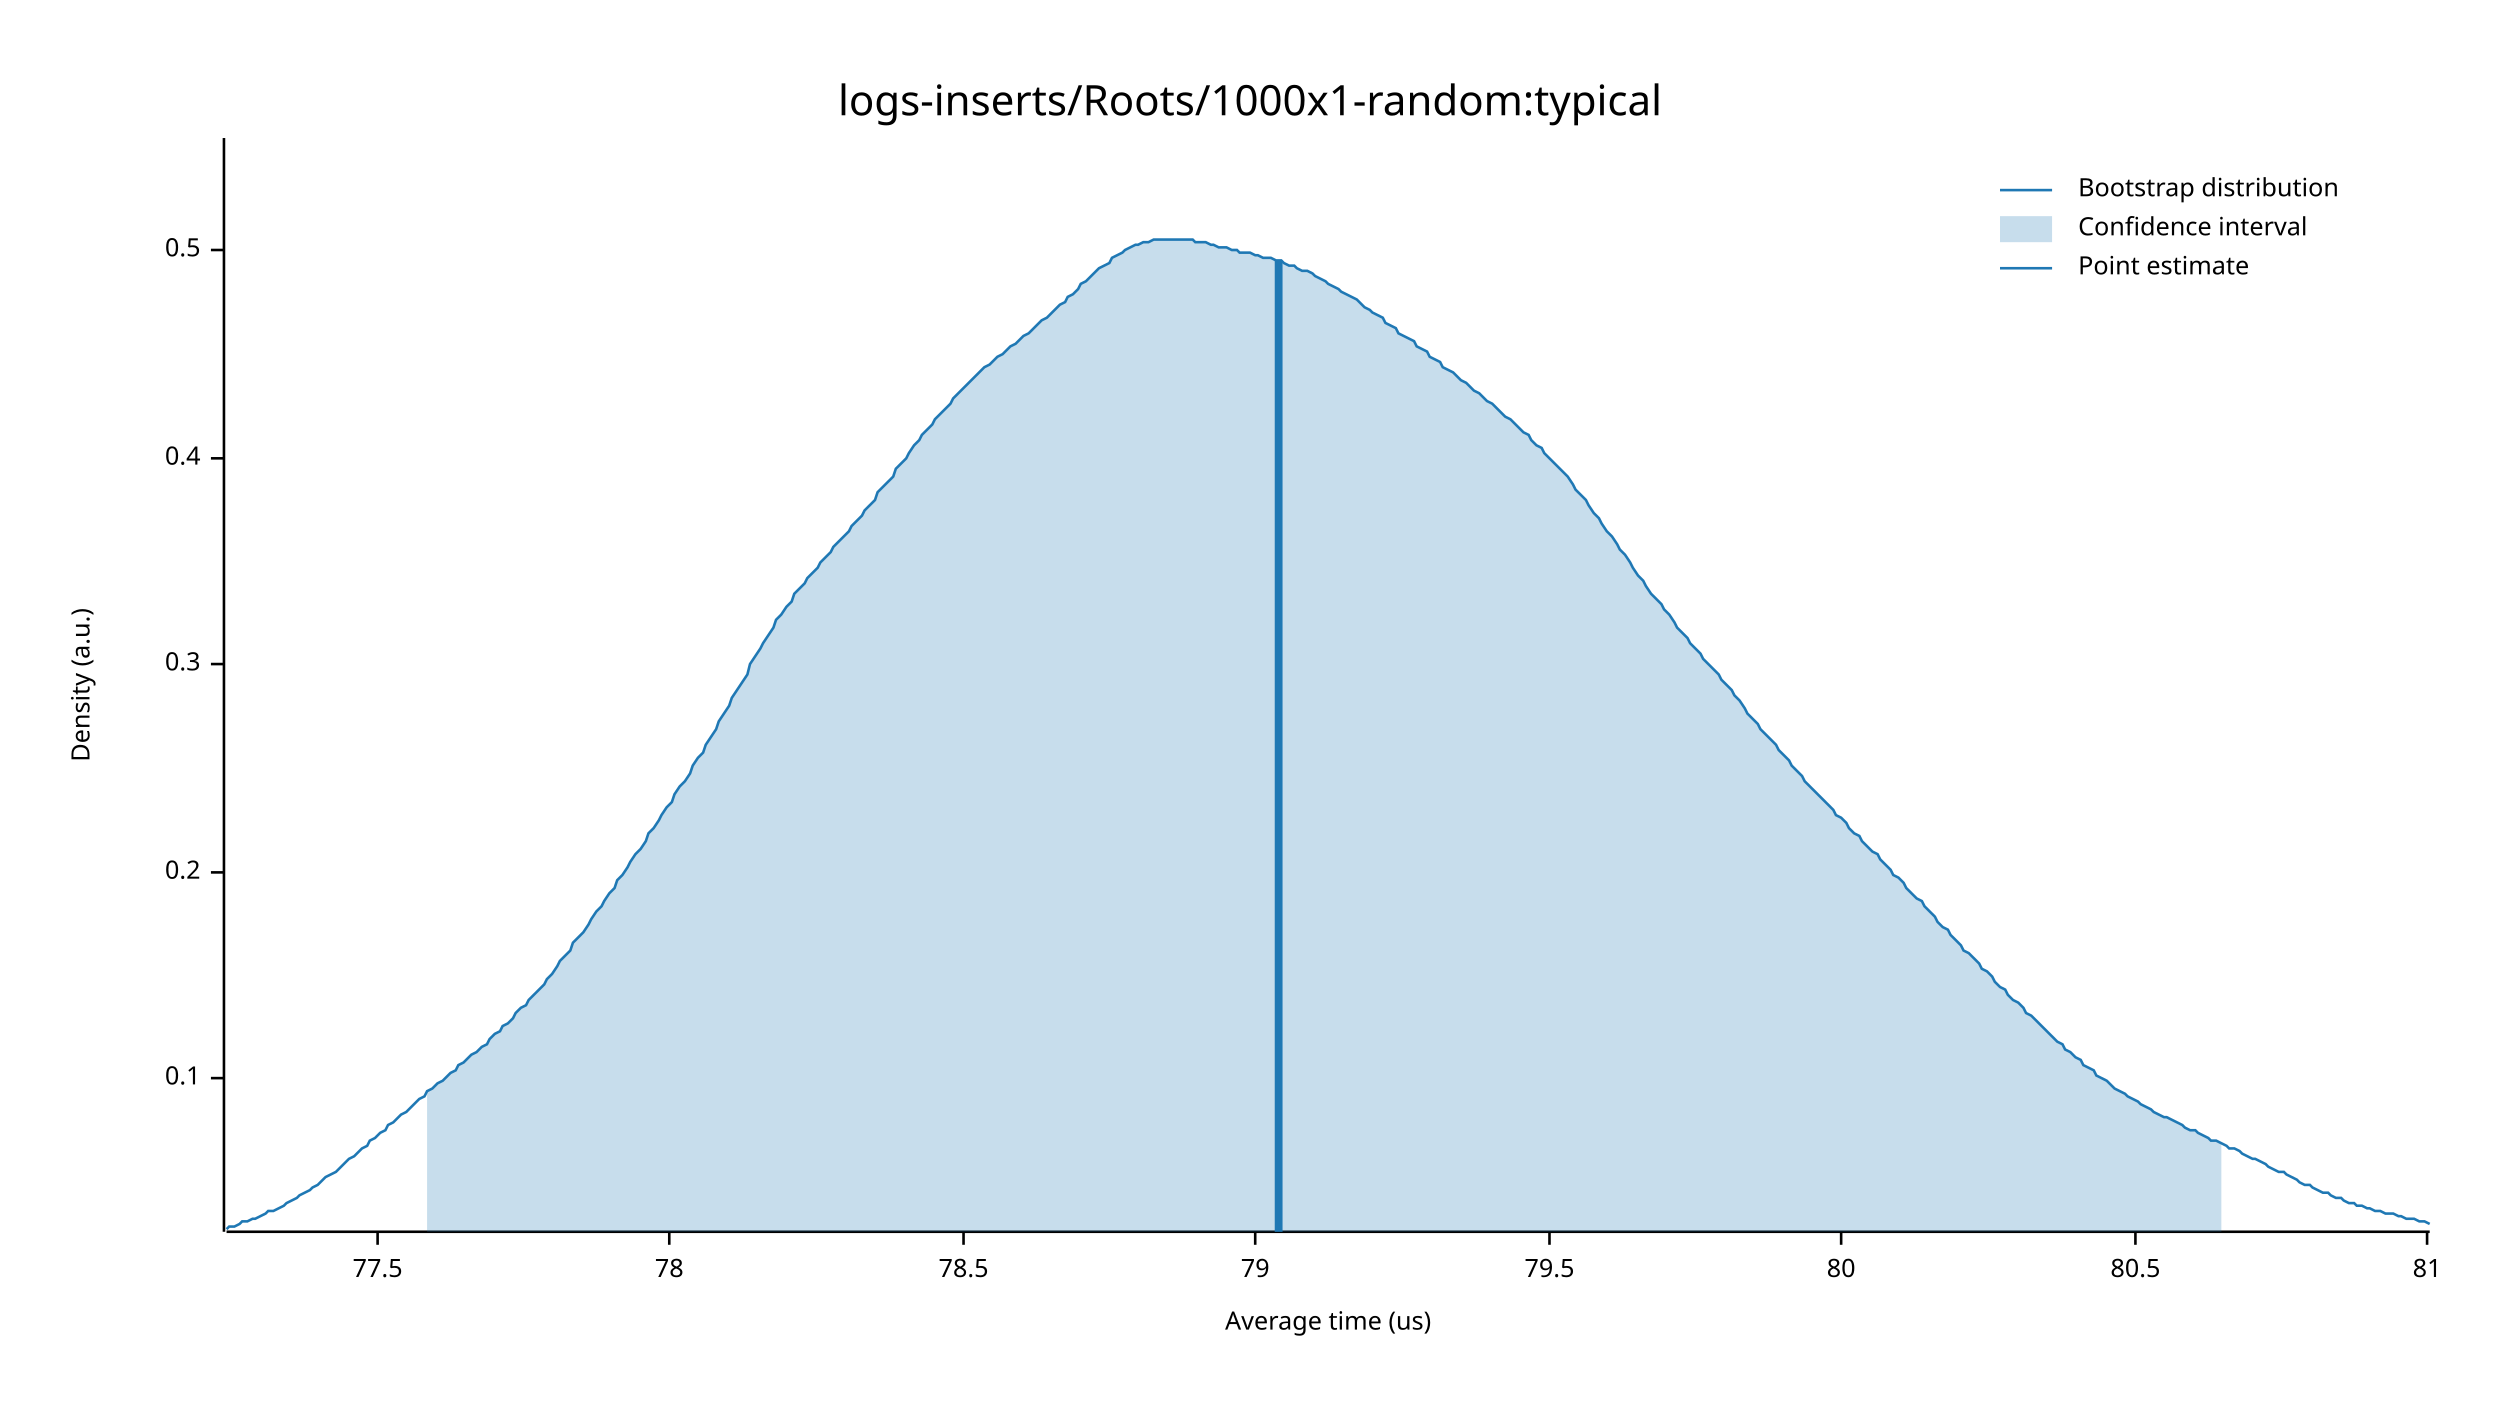
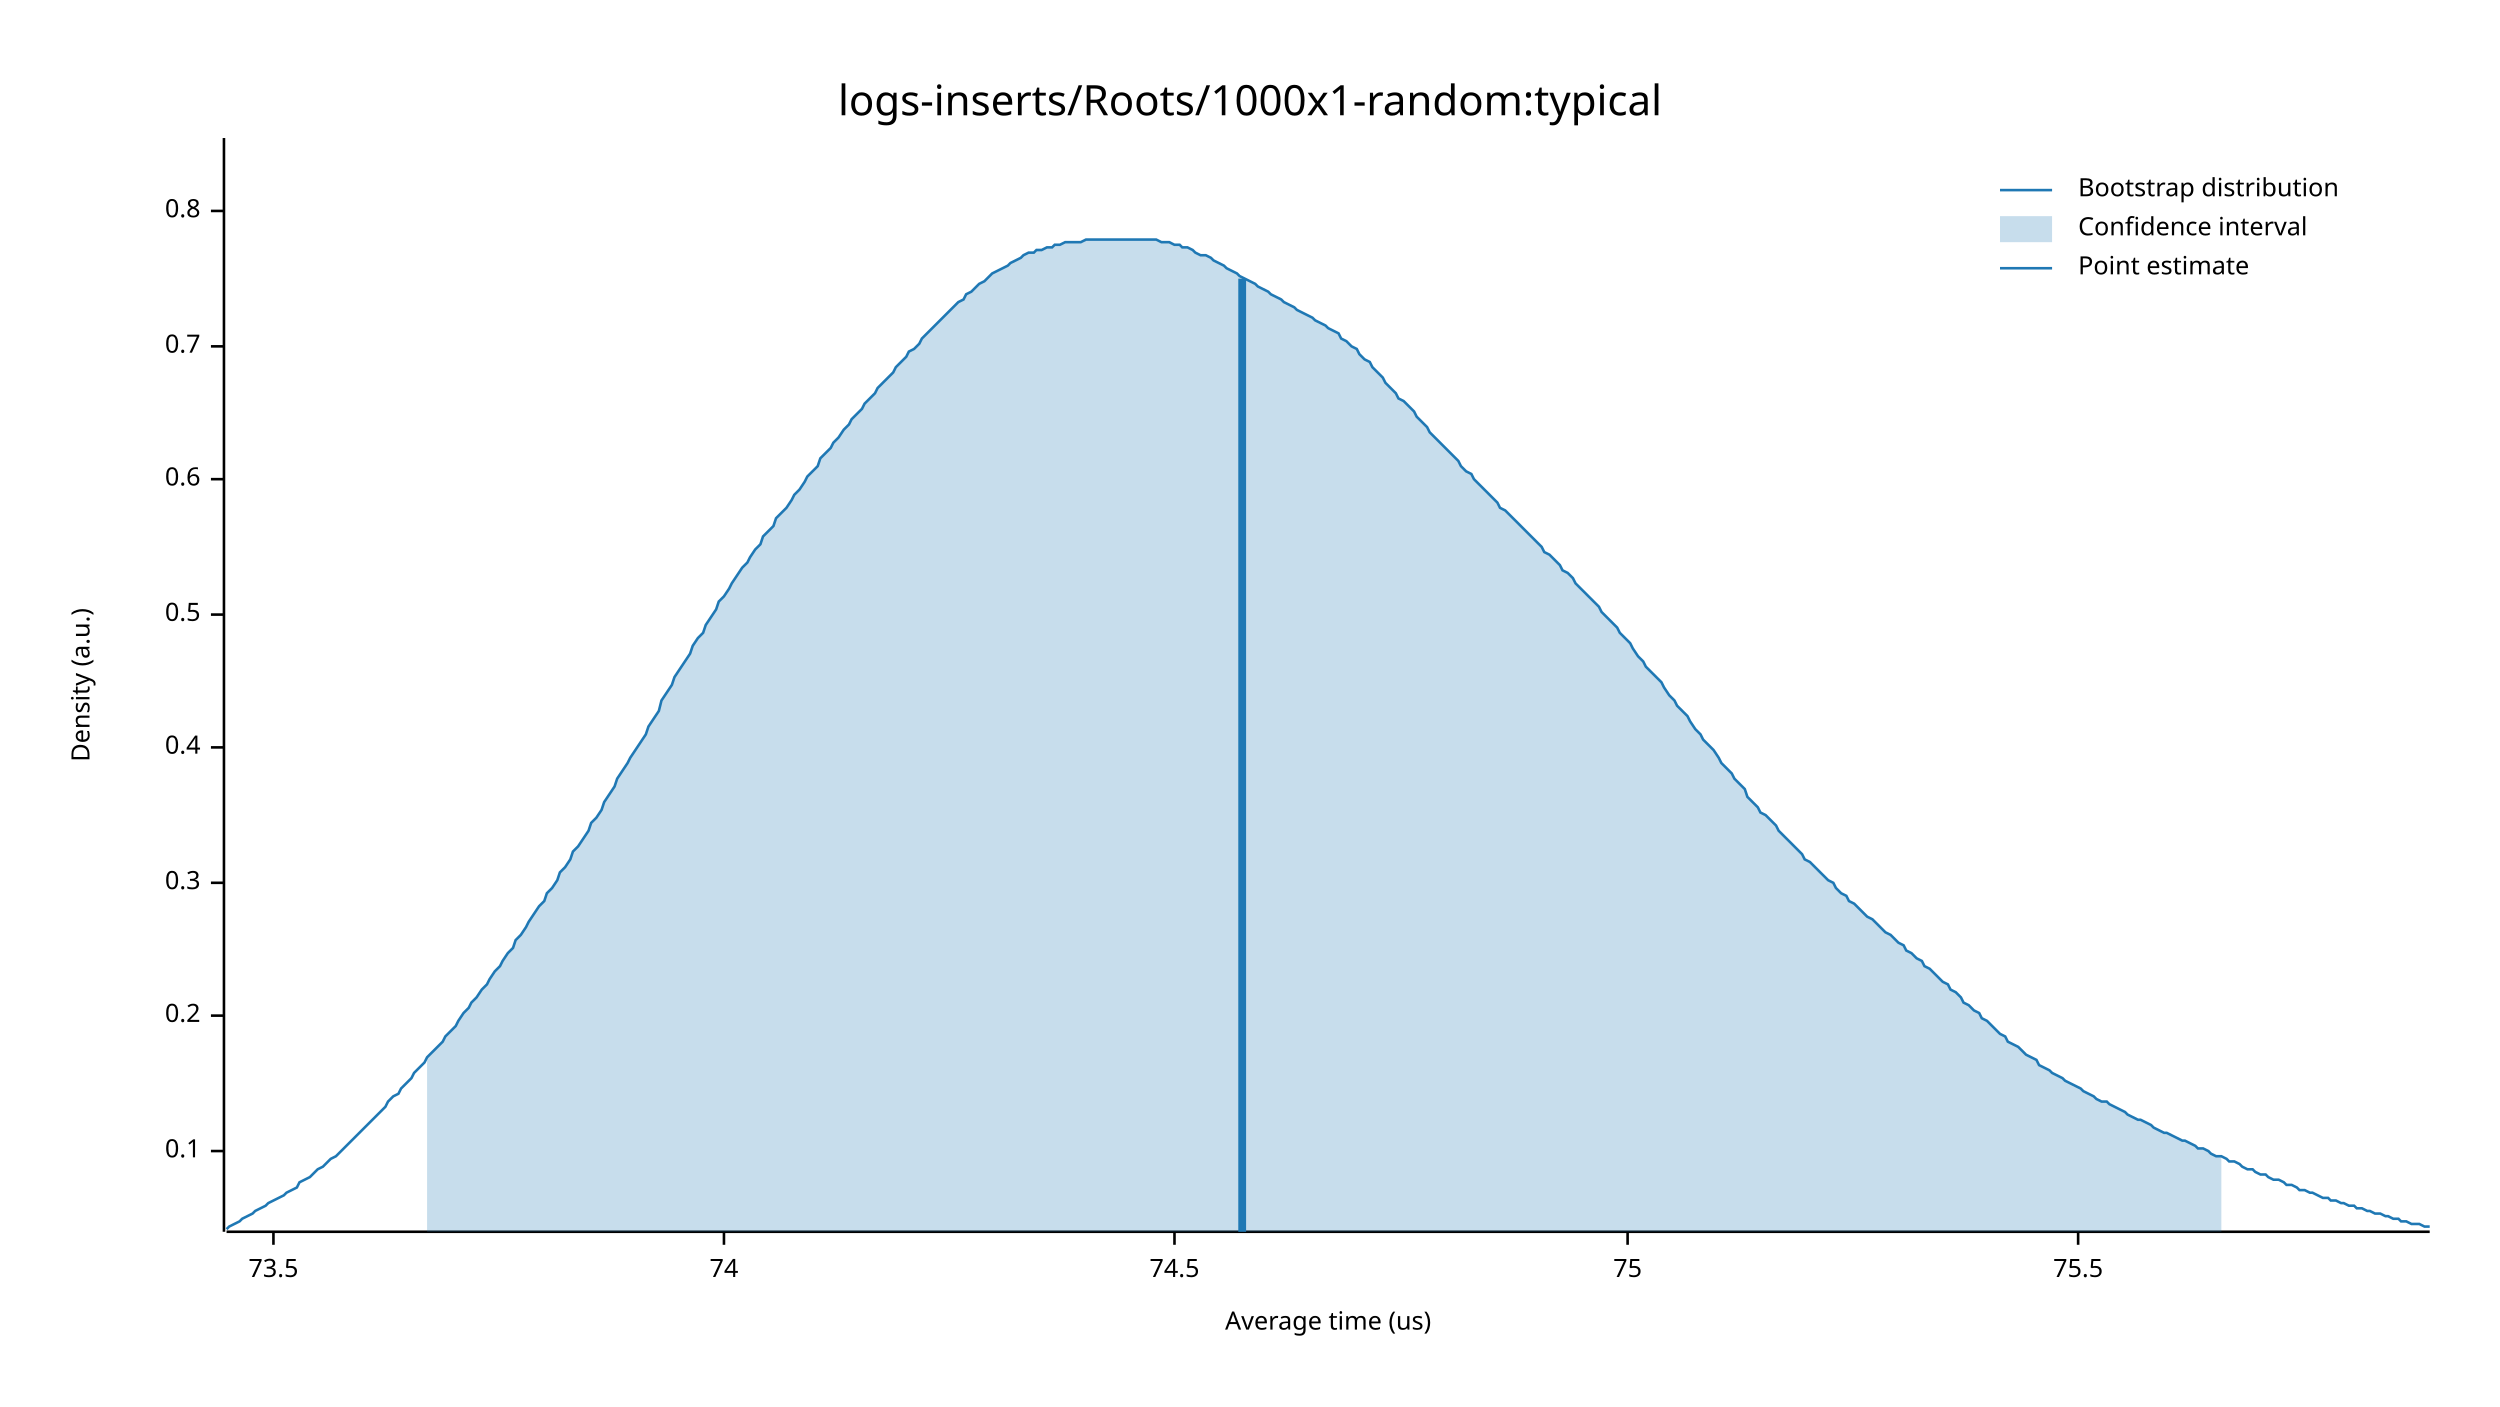
<svg xmlns="http://www.w3.org/2000/svg" width="960" height="540" viewBox="0 0 960 540">
  <text x="480" y="32" dy="0.76em" text-anchor="middle" font-family="sans-serif" font-size="16.129" opacity="1" fill="#000000">
logs-inserts/Roots/1000x1-random:typical
</text>
  <text x="27" y="263" dy="0.76em" text-anchor="middle" font-family="sans-serif" font-size="9.677" opacity="1" fill="#000000" transform="rotate(270, 27, 263)">
Density (a.u.)
</text>
  <text x="510" y="513" dy="-0.5ex" text-anchor="middle" font-family="sans-serif" font-size="9.677" opacity="1" fill="#000000">
Average time (us)
</text>
  <polyline fill="none" opacity="1" stroke="#000000" stroke-width="1" points="86,53 86,473 " />
-   <text x="77" y="414" dy="0.5ex" text-anchor="end" font-family="sans-serif" font-size="9.677" opacity="1" fill="#000000">
+   <text x="77" y="442" dy="0.5ex" text-anchor="end" font-family="sans-serif" font-size="9.677" opacity="1" fill="#000000">
0.1
</text>
-   <polyline fill="none" opacity="1" stroke="#000000" stroke-width="1" points="81,414 86,414 " />
-   <text x="77" y="335" dy="0.5ex" text-anchor="end" font-family="sans-serif" font-size="9.677" opacity="1" fill="#000000">
+   <polyline fill="none" opacity="1" stroke="#000000" stroke-width="1" points="81,442 86,442 " />
+   <text x="77" y="390" dy="0.5ex" text-anchor="end" font-family="sans-serif" font-size="9.677" opacity="1" fill="#000000">
0.2
</text>
-   <polyline fill="none" opacity="1" stroke="#000000" stroke-width="1" points="81,335 86,335 " />
-   <text x="77" y="255" dy="0.5ex" text-anchor="end" font-family="sans-serif" font-size="9.677" opacity="1" fill="#000000">
+   <polyline fill="none" opacity="1" stroke="#000000" stroke-width="1" points="81,390 86,390 " />
+   <text x="77" y="339" dy="0.5ex" text-anchor="end" font-family="sans-serif" font-size="9.677" opacity="1" fill="#000000">
0.3
</text>
-   <polyline fill="none" opacity="1" stroke="#000000" stroke-width="1" points="81,255 86,255 " />
-   <text x="77" y="176" dy="0.5ex" text-anchor="end" font-family="sans-serif" font-size="9.677" opacity="1" fill="#000000">
+   <polyline fill="none" opacity="1" stroke="#000000" stroke-width="1" points="81,339 86,339 " />
+   <text x="77" y="287" dy="0.5ex" text-anchor="end" font-family="sans-serif" font-size="9.677" opacity="1" fill="#000000">
0.4
</text>
-   <polyline fill="none" opacity="1" stroke="#000000" stroke-width="1" points="81,176 86,176 " />
-   <text x="77" y="96" dy="0.5ex" text-anchor="end" font-family="sans-serif" font-size="9.677" opacity="1" fill="#000000">
+   <polyline fill="none" opacity="1" stroke="#000000" stroke-width="1" points="81,287 86,287 " />
+   <text x="77" y="236" dy="0.5ex" text-anchor="end" font-family="sans-serif" font-size="9.677" opacity="1" fill="#000000">
0.5
</text>
-   <polyline fill="none" opacity="1" stroke="#000000" stroke-width="1" points="81,96 86,96 " />
+   <polyline fill="none" opacity="1" stroke="#000000" stroke-width="1" points="81,236 86,236 " />
+   <text x="77" y="184" dy="0.5ex" text-anchor="end" font-family="sans-serif" font-size="9.677" opacity="1" fill="#000000">
+ 0.6
+ </text>
+   <polyline fill="none" opacity="1" stroke="#000000" stroke-width="1" points="81,184 86,184 " />
+   <text x="77" y="133" dy="0.5ex" text-anchor="end" font-family="sans-serif" font-size="9.677" opacity="1" fill="#000000">
+ 0.7
+ </text>
+   <polyline fill="none" opacity="1" stroke="#000000" stroke-width="1" points="81,133 86,133 " />
+   <text x="77" y="81" dy="0.5ex" text-anchor="end" font-family="sans-serif" font-size="9.677" opacity="1" fill="#000000">
+ 0.8
+ </text>
+   <polyline fill="none" opacity="1" stroke="#000000" stroke-width="1" points="81,81 86,81 " />
  <polyline fill="none" opacity="1" stroke="#000000" stroke-width="1" points="87,473 933,473 " />
-   <text x="145" y="483" dy="0.76em" text-anchor="middle" font-family="sans-serif" font-size="9.677" opacity="1" fill="#000000">
- 77.5
+   <text x="105" y="483" dy="0.76em" text-anchor="middle" font-family="sans-serif" font-size="9.677" opacity="1" fill="#000000">
+ 73.5
</text>
-   <polyline fill="none" opacity="1" stroke="#000000" stroke-width="1" points="145,473 145,478 " />
-   <text x="257" y="483" dy="0.76em" text-anchor="middle" font-family="sans-serif" font-size="9.677" opacity="1" fill="#000000">
- 78
+   <polyline fill="none" opacity="1" stroke="#000000" stroke-width="1" points="105,473 105,478 " />
+   <text x="278" y="483" dy="0.76em" text-anchor="middle" font-family="sans-serif" font-size="9.677" opacity="1" fill="#000000">
+ 74
</text>
-   <polyline fill="none" opacity="1" stroke="#000000" stroke-width="1" points="257,473 257,478 " />
-   <text x="370" y="483" dy="0.76em" text-anchor="middle" font-family="sans-serif" font-size="9.677" opacity="1" fill="#000000">
- 78.5
+   <polyline fill="none" opacity="1" stroke="#000000" stroke-width="1" points="278,473 278,478 " />
+   <text x="451" y="483" dy="0.76em" text-anchor="middle" font-family="sans-serif" font-size="9.677" opacity="1" fill="#000000">
+ 74.5
</text>
-   <polyline fill="none" opacity="1" stroke="#000000" stroke-width="1" points="370,473 370,478 " />
-   <text x="482" y="483" dy="0.76em" text-anchor="middle" font-family="sans-serif" font-size="9.677" opacity="1" fill="#000000">
- 79
+   <polyline fill="none" opacity="1" stroke="#000000" stroke-width="1" points="451,473 451,478 " />
+   <text x="625" y="483" dy="0.76em" text-anchor="middle" font-family="sans-serif" font-size="9.677" opacity="1" fill="#000000">
+ 75
</text>
-   <polyline fill="none" opacity="1" stroke="#000000" stroke-width="1" points="482,473 482,478 " />
-   <text x="595" y="483" dy="0.76em" text-anchor="middle" font-family="sans-serif" font-size="9.677" opacity="1" fill="#000000">
- 79.5
+   <polyline fill="none" opacity="1" stroke="#000000" stroke-width="1" points="625,473 625,478 " />
+   <text x="798" y="483" dy="0.76em" text-anchor="middle" font-family="sans-serif" font-size="9.677" opacity="1" fill="#000000">
+ 75.5
</text>
-   <polyline fill="none" opacity="1" stroke="#000000" stroke-width="1" points="595,473 595,478 " />
-   <text x="707" y="483" dy="0.76em" text-anchor="middle" font-family="sans-serif" font-size="9.677" opacity="1" fill="#000000">
- 80
- </text>
-   <polyline fill="none" opacity="1" stroke="#000000" stroke-width="1" points="707,473 707,478 " />
-   <text x="820" y="483" dy="0.76em" text-anchor="middle" font-family="sans-serif" font-size="9.677" opacity="1" fill="#000000">
- 80.5
- </text>
-   <polyline fill="none" opacity="1" stroke="#000000" stroke-width="1" points="820,473 820,478 " />
-   <text x="932" y="483" dy="0.76em" text-anchor="middle" font-family="sans-serif" font-size="9.677" opacity="1" fill="#000000">
- 81
- </text>
-   <polyline fill="none" opacity="1" stroke="#000000" stroke-width="1" points="932,473 932,478 " />
-   <polyline fill="none" opacity="1" stroke="#1F78B4" stroke-width="1" points="87,472 88,471 90,471 92,470 93,469 95,469 97,468 98,468 100,467 102,466 103,465 105,465 107,464 109,463 110,462 112,461 114,460 115,459 117,458 119,457 120,456 122,455 124,453 125,452 127,451 129,450 131,448 132,447 134,445 136,444 137,443 139,441 141,440 142,438 144,437 146,435 148,434 149,432 151,431 153,429 154,428 156,427 158,425 159,424 161,422 163,421 164,419 166,418 168,416 170,415 171,414 173,412 175,411 176,409 178,408 180,406 181,405 183,404 185,402 187,401 188,399 190,397 192,396 193,394 195,393 197,391 198,389 200,387 202,386 203,384 205,382 207,380 209,378 210,376 212,374 214,371 215,369 217,367 219,365 220,362 222,360 224,358 226,355 227,353 229,350 231,348 232,346 234,343 236,341 237,338 239,336 241,333 242,331 244,328 246,326 248,323 249,320 251,318 253,315 254,313 256,310 258,308 259,305 261,302 263,300 265,297 266,294 268,291 270,289 271,286 273,283 275,280 276,277 278,274 280,271 281,268 283,265 285,262 287,259 288,255 290,252 292,249 293,247 295,244 297,241 298,238 300,236 302,233 304,231 305,228 307,226 309,224 310,222 312,220 314,218 315,216 317,214 319,212 320,210 322,208 324,206 326,204 327,202 329,200 331,198 332,196 334,194 336,192 337,189 339,187 341,185 343,183 344,180 346,178 348,176 349,174 351,171 353,169 354,167 356,165 358,163 359,161 361,159 363,157 365,155 366,153 368,151 370,149 371,148 373,146 375,144 376,143 378,141 380,140 381,139 383,137 385,136 387,134 388,133 390,132 392,130 393,129 395,128 397,126 398,125 400,123 402,122 404,120 405,119 407,117 409,116 410,114 412,113 414,111 415,109 417,108 419,106 420,105 422,103 424,102 426,101 427,99 429,98 431,97 432,96 434,95 436,94 437,94 439,93 441,93 443,92 444,92 446,92 448,92 449,92 451,92 453,92 454,92 456,92 458,92 459,93 461,93 463,93 465,94 466,94 468,95 470,95 471,95 473,96 475,96 476,97 478,97 480,97 482,98 483,98 485,99 487,99 488,99 490,100 492,100 493,101 495,102 497,102 498,103 500,104 502,104 504,105 505,106 507,107 509,108 510,109 512,110 514,111 515,112 517,113 519,114 521,115 522,116 524,118 526,119 527,120 529,121 531,122 532,124 534,125 536,126 537,128 539,129 541,130 543,131 544,133 546,134 548,135 549,137 551,138 553,139 554,141 556,142 558,143 560,145 561,146 563,147 565,149 566,150 568,151 570,153 571,154 573,155 575,157 576,158 578,160 580,161 582,163 583,164 585,166 587,167 588,169 590,171 592,172 593,174 595,176 597,178 599,180 600,181 602,183 604,186 605,188 607,190 609,192 610,194 612,197 614,199 615,201 617,204 619,206 621,209 622,211 624,213 626,216 627,218 629,221 631,223 632,225 634,228 636,230 638,232 639,234 641,236 643,239 644,241 646,243 648,245 649,247 651,249 653,251 654,253 656,255 658,257 660,259 661,261 663,263 665,265 666,267 668,269 670,272 671,274 673,276 675,278 676,280 678,282 680,284 682,286 683,288 685,290 687,292 688,294 690,296 692,298 693,300 695,302 697,304 699,306 700,307 702,309 704,311 705,313 707,314 709,316 710,318 712,320 714,321 715,323 717,325 719,327 721,328 722,330 724,332 726,334 727,336 729,337 731,339 732,341 734,343 736,345 738,346 739,348 741,350 743,352 744,354 746,356 748,357 749,359 751,361 753,363 754,365 756,366 758,368 760,370 761,372 763,373 765,375 766,377 768,379 770,380 771,382 773,384 775,385 777,387 778,389 780,390 782,392 783,393 785,395 787,397 788,398 790,400 792,401 793,403 795,404 797,406 799,407 800,409 802,410 804,411 805,413 807,414 809,415 810,416 812,418 814,419 816,420 817,421 819,422 821,423 822,424 824,425 826,426 827,427 829,428 831,429 832,429 834,430 836,431 838,432 839,433 841,434 843,434 844,435 846,436 848,437 849,438 851,438 853,439 855,440 856,441 858,441 860,442 861,443 863,444 865,445 866,445 868,446 870,447 871,448 873,449 875,450 877,450 878,451 880,452 882,453 883,454 885,455 887,455 888,456 890,457 892,458 894,458 895,459 897,460 899,460 900,461 902,462 904,462 905,463 907,463 909,464 910,464 912,465 914,465 916,466 917,466 919,466 921,467 922,467 924,468 926,468 927,468 929,469 931,469 933,470 " />
-   <polygon opacity="0.25" fill="#1F78B4" points="164,419 166,418 168,416 170,415 171,414 173,412 175,411 176,409 178,408 180,406 181,405 183,404 185,402 187,401 188,399 190,397 192,396 193,394 195,393 197,391 198,389 200,387 202,386 203,384 205,382 207,380 209,378 210,376 212,374 214,371 215,369 217,367 219,365 220,362 222,360 224,358 226,355 227,353 229,350 231,348 232,346 234,343 236,341 237,338 239,336 241,333 242,331 244,328 246,326 248,323 249,320 251,318 253,315 254,313 256,310 258,308 259,305 261,302 263,300 265,297 266,294 268,291 270,289 271,286 273,283 275,280 276,277 278,274 280,271 281,268 283,265 285,262 287,259 288,255 290,252 292,249 293,247 295,244 297,241 298,238 300,236 302,233 304,231 305,228 307,226 309,224 310,222 312,220 314,218 315,216 317,214 319,212 320,210 322,208 324,206 326,204 327,202 329,200 331,198 332,196 334,194 336,192 337,189 339,187 341,185 343,183 344,180 346,178 348,176 349,174 351,171 353,169 354,167 356,165 358,163 359,161 361,159 363,157 365,155 366,153 368,151 370,149 371,148 373,146 375,144 376,143 378,141 380,140 381,139 383,137 385,136 387,134 388,133 390,132 392,130 393,129 395,128 397,126 398,125 400,123 402,122 404,120 405,119 407,117 409,116 410,114 412,113 414,111 415,109 417,108 419,106 420,105 422,103 424,102 426,101 427,99 429,98 431,97 432,96 434,95 436,94 437,94 439,93 441,93 443,92 444,92 446,92 448,92 449,92 451,92 453,92 454,92 456,92 458,92 459,93 461,93 463,93 465,94 466,94 468,95 470,95 471,95 473,96 475,96 476,97 478,97 480,97 482,98 483,98 485,99 487,99 488,99 490,100 492,100 493,101 495,102 497,102 498,103 500,104 502,104 504,105 505,106 507,107 509,108 510,109 512,110 514,111 515,112 517,113 519,114 521,115 522,116 524,118 526,119 527,120 529,121 531,122 532,124 534,125 536,126 537,128 539,129 541,130 543,131 544,133 546,134 548,135 549,137 551,138 553,139 554,141 556,142 558,143 560,145 561,146 563,147 565,149 566,150 568,151 570,153 571,154 573,155 575,157 576,158 578,160 580,161 582,163 583,164 585,166 587,167 588,169 590,171 592,172 593,174 595,176 597,178 599,180 600,181 602,183 604,186 605,188 607,190 609,192 610,194 612,197 614,199 615,201 617,204 619,206 621,209 622,211 624,213 626,216 627,218 629,221 631,223 632,225 634,228 636,230 638,232 639,234 641,236 643,239 644,241 646,243 648,245 649,247 651,249 653,251 654,253 656,255 658,257 660,259 661,261 663,263 665,265 666,267 668,269 670,272 671,274 673,276 675,278 676,280 678,282 680,284 682,286 683,288 685,290 687,292 688,294 690,296 692,298 693,300 695,302 697,304 699,306 700,307 702,309 704,311 705,313 707,314 709,316 710,318 712,320 714,321 715,323 717,325 719,327 721,328 722,330 724,332 726,334 727,336 729,337 731,339 732,341 734,343 736,345 738,346 739,348 741,350 743,352 744,354 746,356 748,357 749,359 751,361 753,363 754,365 756,366 758,368 760,370 761,372 763,373 765,375 766,377 768,379 770,380 771,382 773,384 775,385 777,387 778,389 780,390 782,392 783,393 785,395 787,397 788,398 790,400 792,401 793,403 795,404 797,406 799,407 800,409 802,410 804,411 805,413 807,414 809,415 810,416 812,418 814,419 816,420 817,421 819,422 821,423 822,424 824,425 826,426 827,427 829,428 831,429 832,429 834,430 836,431 838,432 839,433 841,434 843,434 844,435 846,436 848,437 849,438 851,438 853,439 853,473 164,473 " />
-   <polyline fill="none" opacity="1" stroke="#1F78B4" stroke-width="3" points="491,473 491,100 " />
+   <polyline fill="none" opacity="1" stroke="#000000" stroke-width="1" points="798,473 798,478 " />
+   <polyline fill="none" opacity="1" stroke="#1F78B4" stroke-width="1" points="87,472 88,471 90,470 92,469 93,468 95,467 97,466 98,465 100,464 102,463 103,462 105,461 107,460 109,459 110,458 112,457 114,456 115,454 117,453 119,452 120,451 122,449 124,448 125,447 127,445 129,444 131,442 132,441 134,439 136,437 137,436 139,434 141,432 142,431 144,429 146,427 148,425 149,423 151,421 153,420 154,418 156,416 158,414 159,412 161,410 163,408 164,406 166,404 168,402 170,400 171,398 173,396 175,394 176,392 178,389 180,387 181,385 183,383 185,380 187,378 188,376 190,373 192,371 193,369 195,366 197,364 198,361 200,359 202,356 203,354 205,351 207,348 209,346 210,343 212,341 214,338 215,335 217,333 219,330 220,327 222,325 224,322 226,319 227,316 229,314 231,311 232,308 234,305 236,302 237,299 239,296 241,293 242,291 244,288 246,285 248,282 249,279 251,276 253,273 254,269 256,266 258,263 259,260 261,257 263,254 265,251 266,248 268,245 270,243 271,240 273,237 275,234 276,231 278,229 280,226 281,224 283,221 285,218 287,216 288,214 290,211 292,209 293,206 295,204 297,202 298,199 300,197 302,195 304,192 305,190 307,188 309,185 310,183 312,181 314,179 315,176 317,174 319,172 320,170 322,168 324,165 326,163 327,161 329,159 331,157 332,155 334,153 336,151 337,149 339,147 341,145 343,143 344,141 346,139 348,137 349,135 351,134 353,132 354,130 356,128 358,126 359,125 361,123 363,121 365,119 366,118 368,116 370,115 371,113 373,112 375,110 376,109 378,108 380,106 381,105 383,104 385,103 387,102 388,101 390,100 392,99 393,98 395,97 397,97 398,96 400,96 402,95 404,95 405,94 407,94 409,93 410,93 412,93 414,93 415,93 417,92 419,92 420,92 422,92 424,92 426,92 427,92 429,92 431,92 432,92 434,92 436,92 437,92 439,92 441,92 443,92 444,92 446,93 448,93 449,93 451,94 453,94 454,95 456,95 458,96 459,97 461,98 463,98 465,99 466,100 468,101 470,102 471,103 473,104 475,105 476,106 478,107 480,108 482,109 483,110 485,111 487,112 488,113 490,114 492,115 493,116 495,117 497,118 498,119 500,120 502,121 504,122 505,123 507,124 509,125 510,126 512,127 514,128 515,130 517,131 519,133 521,134 522,136 524,138 526,139 527,141 529,143 531,145 532,147 534,149 536,151 537,153 539,154 541,156 543,158 544,160 546,162 548,164 549,166 551,168 553,170 554,171 556,173 558,175 560,177 561,179 563,181 565,182 566,184 568,186 570,188 571,189 573,191 575,193 576,195 578,196 580,198 582,200 583,201 585,203 587,205 588,206 590,208 592,210 593,212 595,213 597,215 599,217 600,219 602,220 604,222 605,224 607,226 609,228 610,229 612,231 614,233 615,235 617,237 619,239 621,241 622,243 624,245 626,247 627,249 629,252 631,254 632,256 634,258 636,260 638,262 639,264 641,267 643,269 644,271 646,273 648,275 649,277 651,280 653,282 654,284 656,286 658,288 660,291 661,293 663,295 665,297 666,299 668,301 670,303 671,306 673,308 675,310 676,312 678,313 680,315 682,317 683,319 685,321 687,323 688,324 690,326 692,328 693,330 695,331 697,333 699,335 700,336 702,338 704,339 705,341 707,343 709,344 710,346 712,347 714,349 715,350 717,352 719,353 721,355 722,356 724,358 726,359 727,360 729,362 731,363 732,365 734,366 736,368 738,369 739,371 741,372 743,374 744,375 746,377 748,378 749,380 751,381 753,383 754,385 756,386 758,388 760,389 761,391 763,392 765,394 766,395 768,397 770,398 771,400 773,401 775,402 777,404 778,405 780,406 782,407 783,409 785,410 787,411 788,412 790,413 792,414 793,415 795,416 797,417 799,418 800,419 802,420 804,421 805,422 807,423 809,423 810,424 812,425 814,426 816,427 817,428 819,429 821,430 822,430 824,431 826,432 827,433 829,434 831,435 832,435 834,436 836,437 838,438 839,438 841,439 843,440 844,441 846,441 848,442 849,443 851,444 853,444 855,445 856,446 858,446 860,447 861,448 863,449 865,449 866,450 868,451 870,451 871,452 873,453 875,453 877,454 878,455 880,455 882,456 883,457 885,457 887,458 888,458 890,459 892,460 894,460 895,461 897,461 899,462 900,462 902,463 904,463 905,464 907,464 909,465 910,465 912,466 914,466 916,467 917,467 919,468 921,468 922,469 924,469 926,470 927,470 929,470 931,471 933,471 " />
+   <polygon opacity="0.25" fill="#1F78B4" points="164,406 166,404 168,402 170,400 171,398 173,396 175,394 176,392 178,389 180,387 181,385 183,383 185,380 187,378 188,376 190,373 192,371 193,369 195,366 197,364 198,361 200,359 202,356 203,354 205,351 207,348 209,346 210,343 212,341 214,338 215,335 217,333 219,330 220,327 222,325 224,322 226,319 227,316 229,314 231,311 232,308 234,305 236,302 237,299 239,296 241,293 242,291 244,288 246,285 248,282 249,279 251,276 253,273 254,269 256,266 258,263 259,260 261,257 263,254 265,251 266,248 268,245 270,243 271,240 273,237 275,234 276,231 278,229 280,226 281,224 283,221 285,218 287,216 288,214 290,211 292,209 293,206 295,204 297,202 298,199 300,197 302,195 304,192 305,190 307,188 309,185 310,183 312,181 314,179 315,176 317,174 319,172 320,170 322,168 324,165 326,163 327,161 329,159 331,157 332,155 334,153 336,151 337,149 339,147 341,145 343,143 344,141 346,139 348,137 349,135 351,134 353,132 354,130 356,128 358,126 359,125 361,123 363,121 365,119 366,118 368,116 370,115 371,113 373,112 375,110 376,109 378,108 380,106 381,105 383,104 385,103 387,102 388,101 390,100 392,99 393,98 395,97 397,97 398,96 400,96 402,95 404,95 405,94 407,94 409,93 410,93 412,93 414,93 415,93 417,92 419,92 420,92 422,92 424,92 426,92 427,92 429,92 431,92 432,92 434,92 436,92 437,92 439,92 441,92 443,92 444,92 446,93 448,93 449,93 451,94 453,94 454,95 456,95 458,96 459,97 461,98 463,98 465,99 466,100 468,101 470,102 471,103 473,104 475,105 476,106 478,107 480,108 482,109 483,110 485,111 487,112 488,113 490,114 492,115 493,116 495,117 497,118 498,119 500,120 502,121 504,122 505,123 507,124 509,125 510,126 512,127 514,128 515,130 517,131 519,133 521,134 522,136 524,138 526,139 527,141 529,143 531,145 532,147 534,149 536,151 537,153 539,154 541,156 543,158 544,160 546,162 548,164 549,166 551,168 553,170 554,171 556,173 558,175 560,177 561,179 563,181 565,182 566,184 568,186 570,188 571,189 573,191 575,193 576,195 578,196 580,198 582,200 583,201 585,203 587,205 588,206 590,208 592,210 593,212 595,213 597,215 599,217 600,219 602,220 604,222 605,224 607,226 609,228 610,229 612,231 614,233 615,235 617,237 619,239 621,241 622,243 624,245 626,247 627,249 629,252 631,254 632,256 634,258 636,260 638,262 639,264 641,267 643,269 644,271 646,273 648,275 649,277 651,280 653,282 654,284 656,286 658,288 660,291 661,293 663,295 665,297 666,299 668,301 670,303 671,306 673,308 675,310 676,312 678,313 680,315 682,317 683,319 685,321 687,323 688,324 690,326 692,328 693,330 695,331 697,333 699,335 700,336 702,338 704,339 705,341 707,343 709,344 710,346 712,347 714,349 715,350 717,352 719,353 721,355 722,356 724,358 726,359 727,360 729,362 731,363 732,365 734,366 736,368 738,369 739,371 741,372 743,374 744,375 746,377 748,378 749,380 751,381 753,383 754,385 756,386 758,388 760,389 761,391 763,392 765,394 766,395 768,397 770,398 771,400 773,401 775,402 777,404 778,405 780,406 782,407 783,409 785,410 787,411 788,412 790,413 792,414 793,415 795,416 797,417 799,418 800,419 802,420 804,421 805,422 807,423 809,423 810,424 812,425 814,426 816,427 817,428 819,429 821,430 822,430 824,431 826,432 827,433 829,434 831,435 832,435 834,436 836,437 838,438 839,438 841,439 843,440 844,441 846,441 848,442 849,443 851,444 853,444 853,473 164,473 " />
+   <polyline fill="none" opacity="1" stroke="#1F78B4" stroke-width="3" points="477,473 477,107 " />
  <text x="798" y="68" dy="0.76em" text-anchor="start" font-family="sans-serif" font-size="9.677" opacity="1" fill="#000000">
Bootstrap distribution
</text>
  <text x="798" y="83" dy="0.76em" text-anchor="start" font-family="sans-serif" font-size="9.677" opacity="1" fill="#000000">
Confidence interval
</text>
  <text x="798" y="98" dy="0.76em" text-anchor="start" font-family="sans-serif" font-size="9.677" opacity="1" fill="#000000">
Point estimate
</text>
  <polyline fill="none" opacity="1" stroke="#1F78B4" stroke-width="1" points="768,73 788,73 " />
  <rect x="768" y="83" width="20" height="10" opacity="0.25" fill="#1F78B4" stroke="none" />
  <polyline fill="none" opacity="1" stroke="#1F78B4" stroke-width="1" points="768,103 788,103 " />
</svg>
